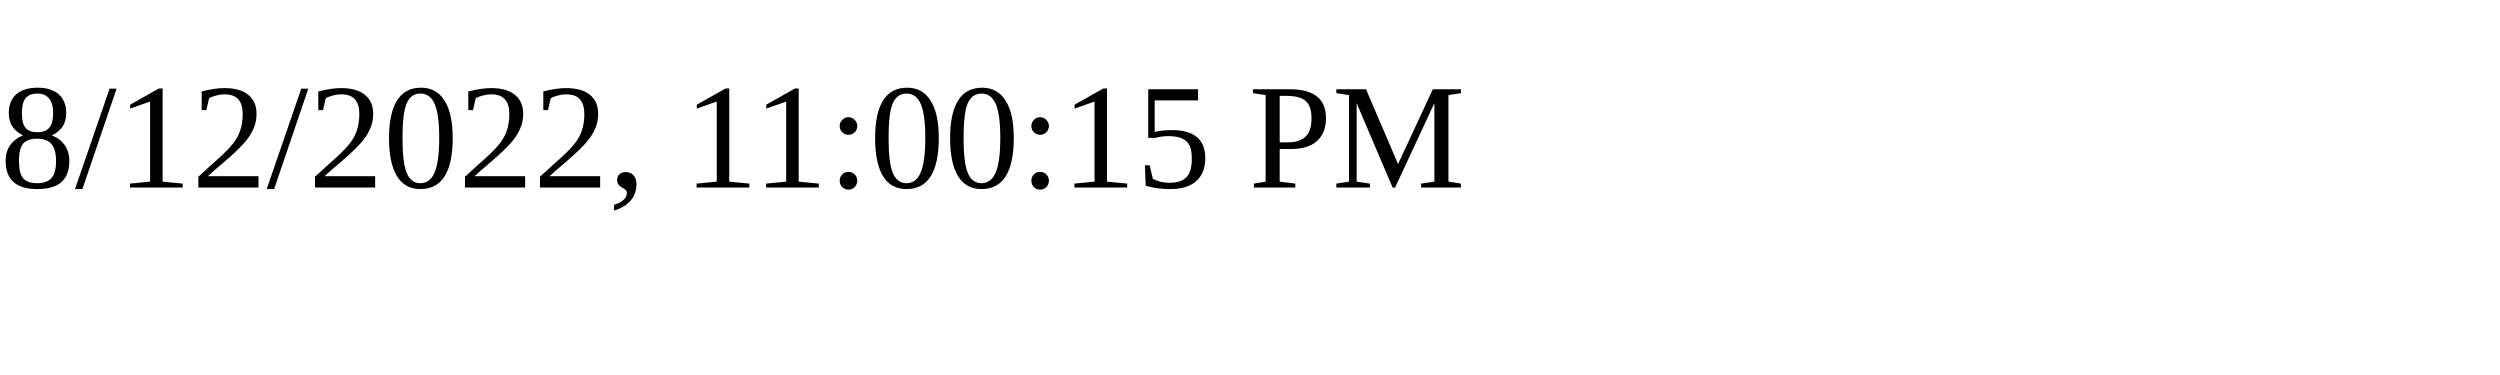
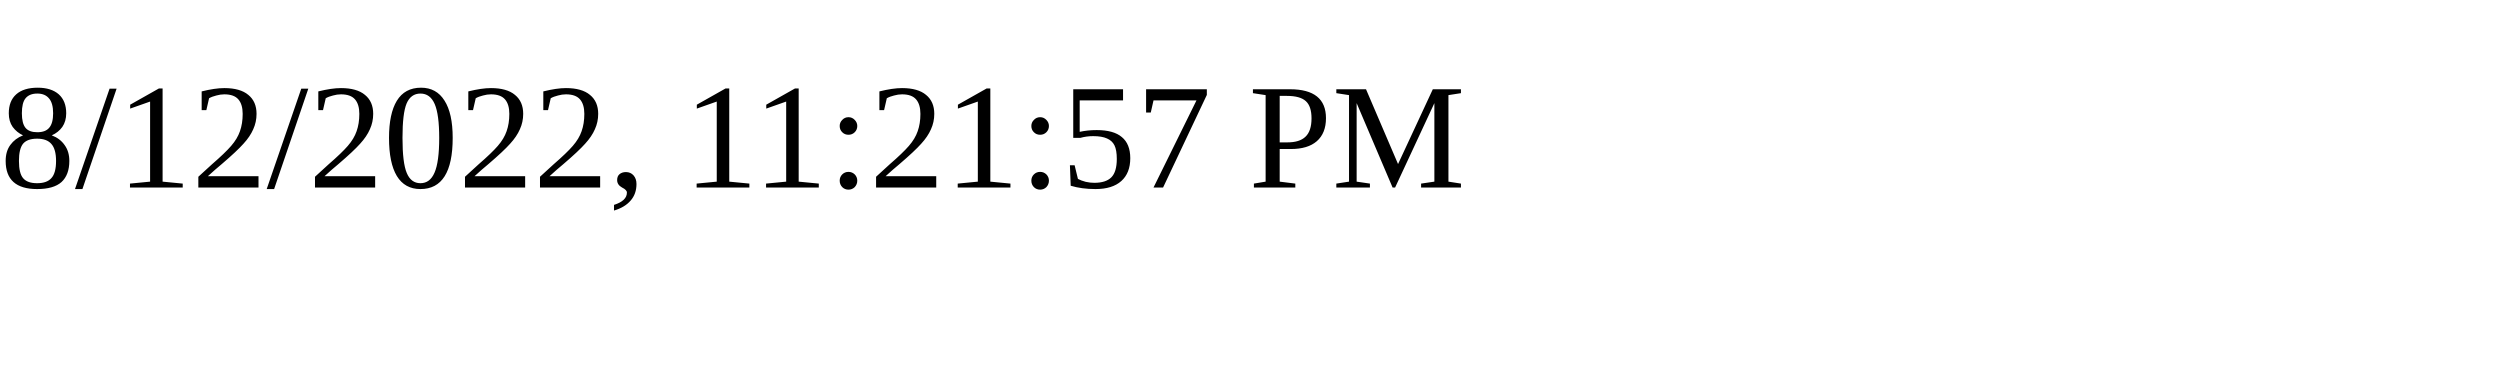
<svg xmlns="http://www.w3.org/2000/svg" height="30" width="200">
-   <text x="0" y="15">8/12/2022, 11:00:15 PM</text>
+   <text x="0" y="15">8/12/2022, 11:21:57 PM</text>
</svg>
